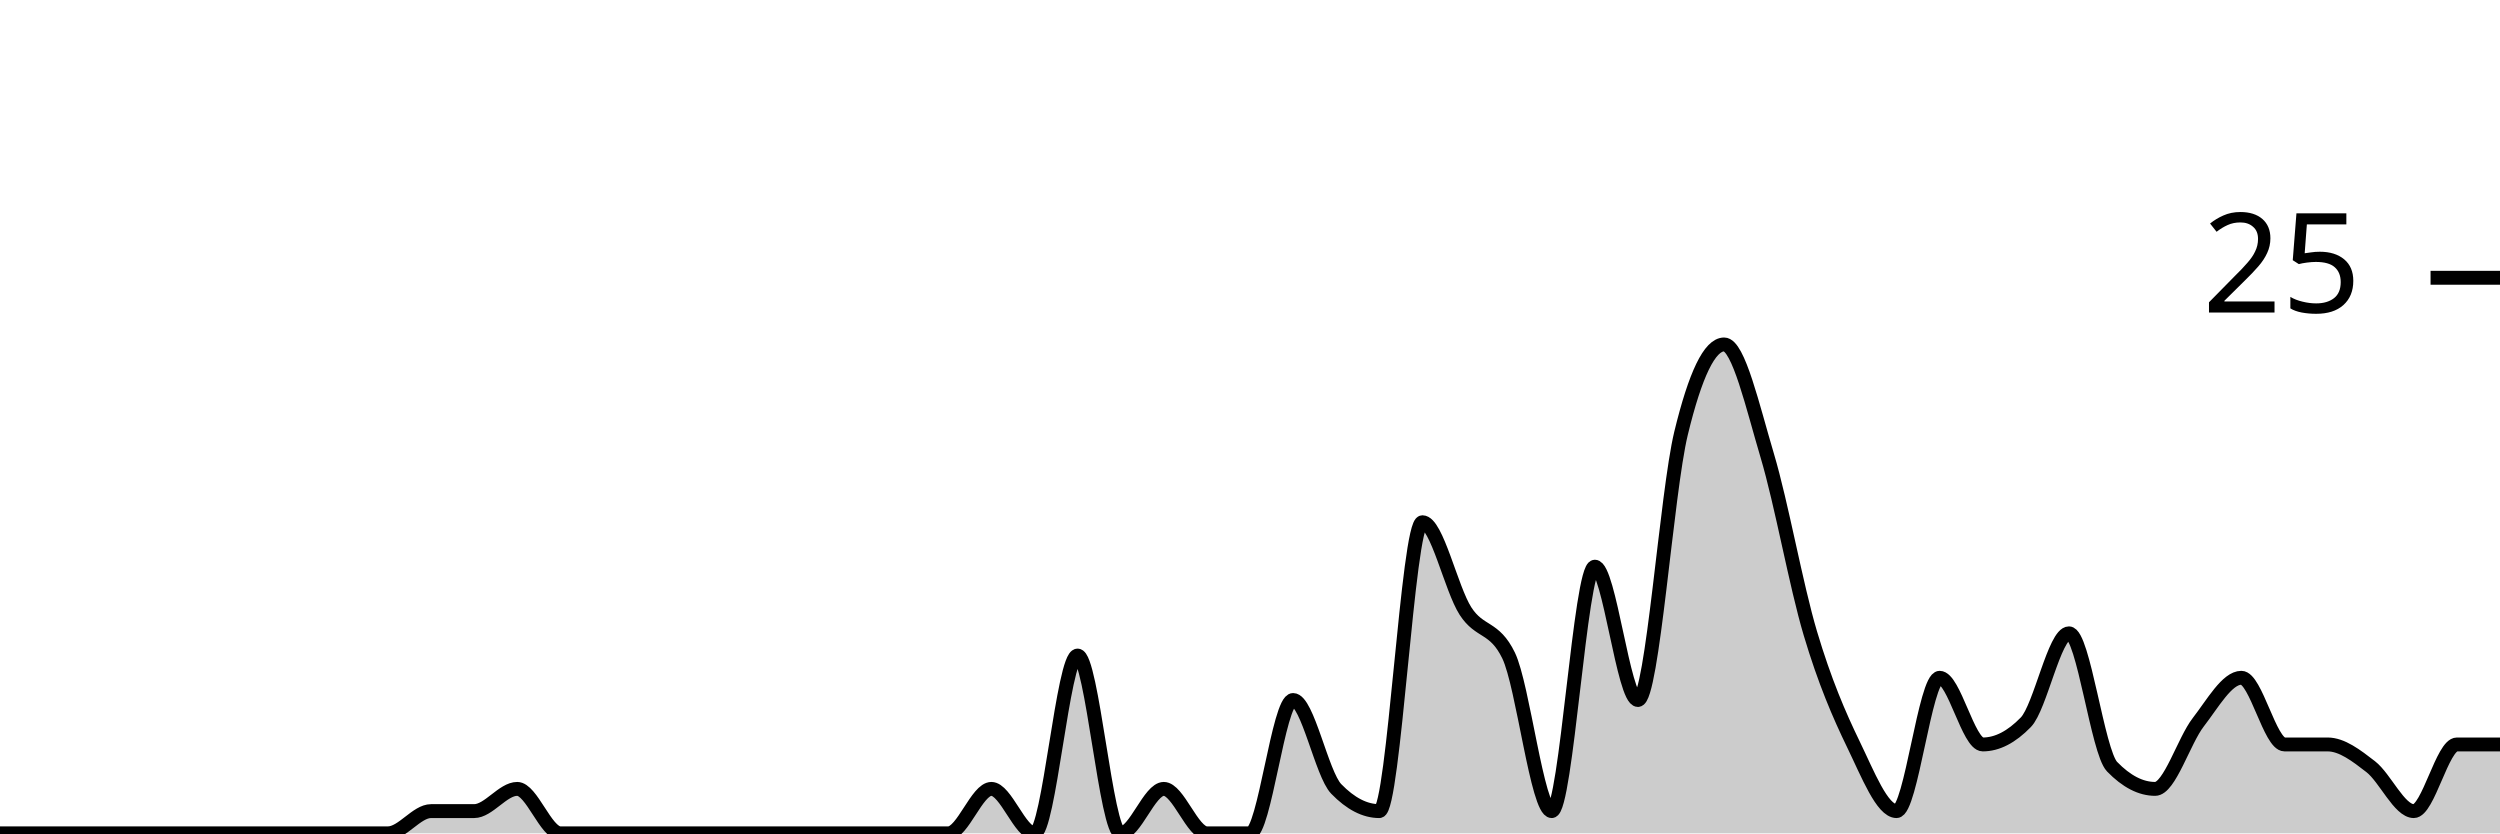
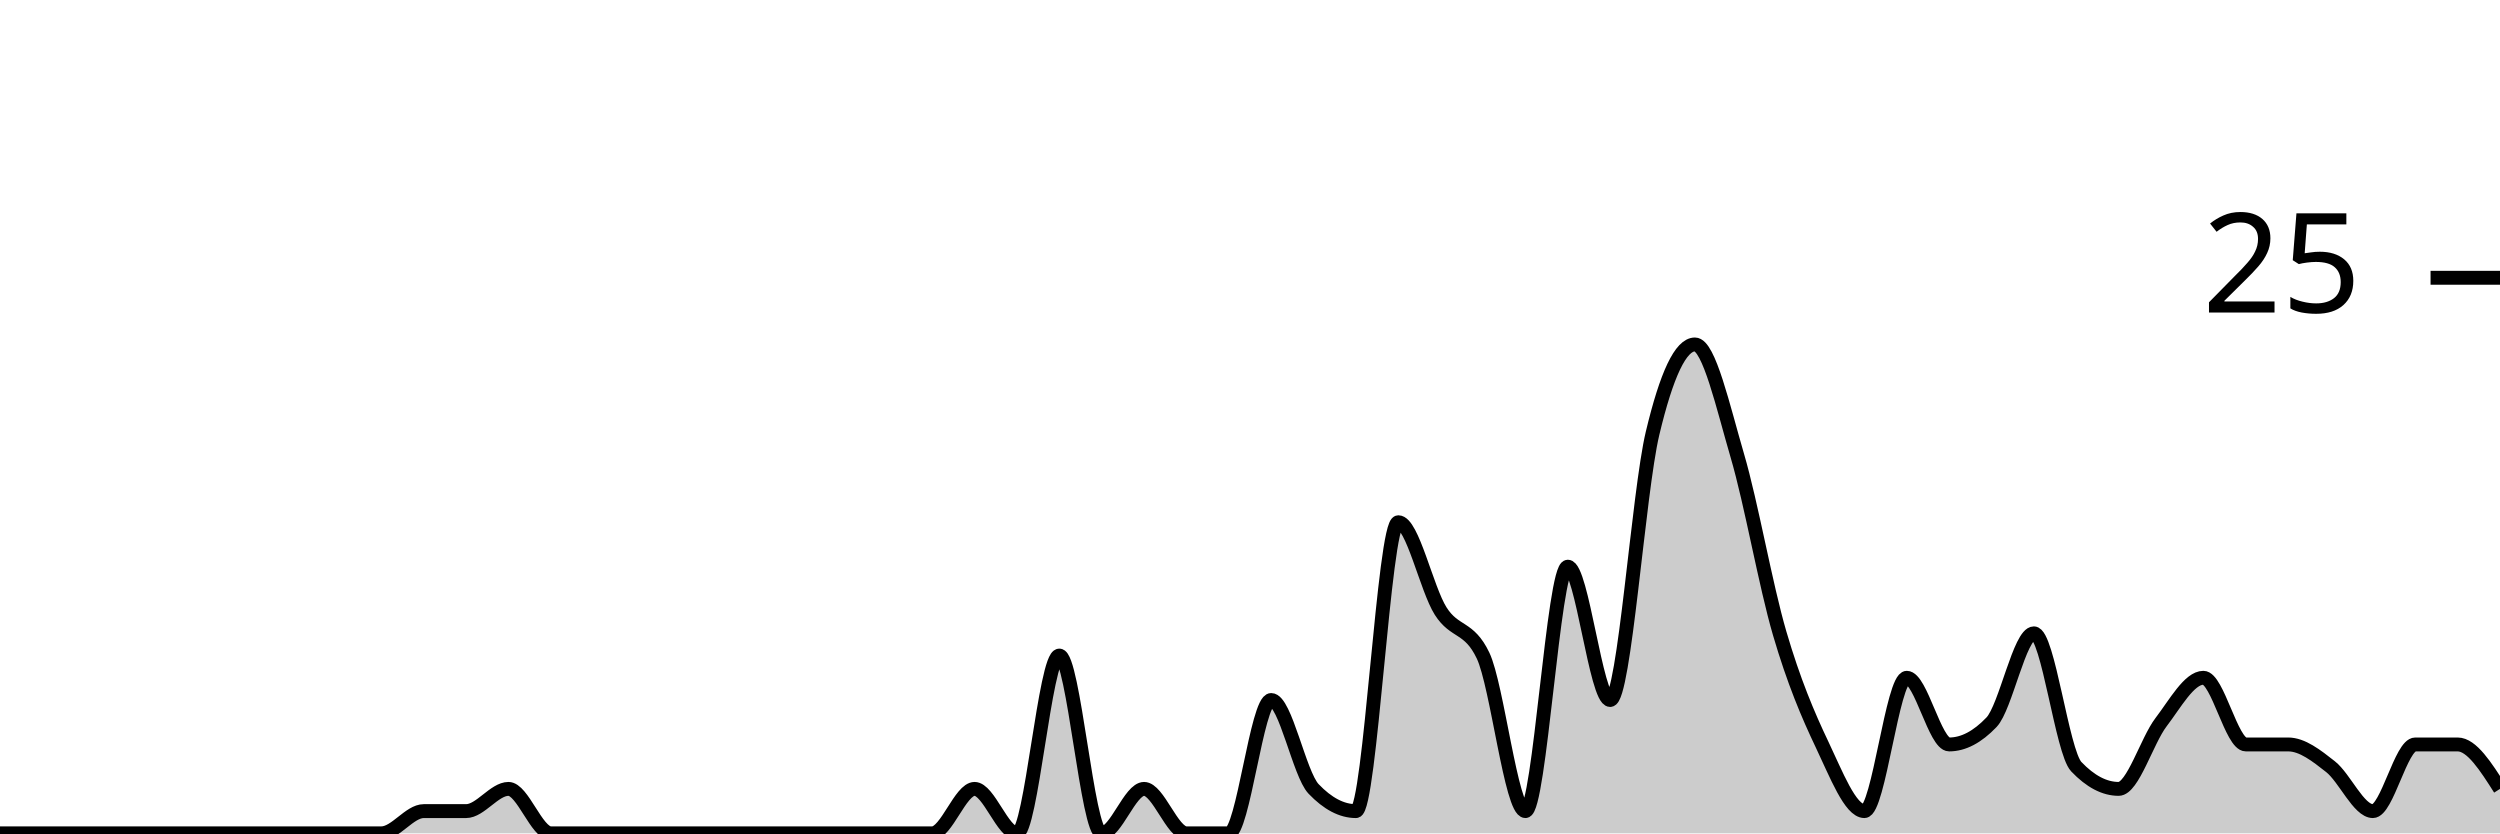
<svg xmlns="http://www.w3.org/2000/svg" viewBox="0 0 180 60">
  <g transform="translate(0,20)">
-     <path class="area" fill="rgba(0, 0, 0, 0.2)" d="M0,40C1.034,40,2.069,40,3.103,40C4.138,40,5.172,40,6.207,40C7.241,40,8.276,40,9.31,40C10.345,40,11.379,40,12.414,40C13.448,40,14.483,40,15.517,40C16.552,40,17.586,40,18.621,40C19.655,40,20.69,40,21.724,40C22.759,40,23.793,40,24.828,40C25.862,40,26.897,40,27.931,40C28.966,40,30,38.4,31.034,38.4C32.069,38.4,33.103,38.4,34.138,38.4C35.172,38.4,36.207,36.8,37.241,36.8C38.276,36.8,39.31,40,40.345,40C41.379,40,42.414,40,43.448,40C44.483,40,45.517,40,46.552,40C47.586,40,48.621,40,49.655,40C50.69,40,51.724,40,52.759,40C53.793,40,54.828,40,55.862,40C56.897,40,57.931,40,58.966,40C60,40,61.034,40,62.069,40C63.103,40,64.138,40,65.172,40C66.207,40,67.241,40,68.276,40C69.31,40,70.345,36.8,71.379,36.8C72.414,36.8,73.448,40,74.483,40C75.517,40,76.552,27.2,77.586,27.2C78.621,27.2,79.655,40,80.69,40C81.724,40,82.759,36.8,83.793,36.8C84.828,36.8,85.862,40,86.897,40C87.931,40,88.966,40,90,40C91.034,40,92.069,30.4,93.103,30.4C94.138,30.4,95.172,35.733,96.207,36.8C97.241,37.867,98.276,38.4,99.31,38.4C100.345,38.4,101.379,17.6,102.414,17.6C103.448,17.6,104.483,22.4,105.517,24C106.552,25.6,107.586,25.067,108.621,27.2C109.655,29.333,110.69,38.4,111.724,38.4C112.759,38.4,113.793,20.8,114.828,20.8C115.862,20.8,116.897,30.4,117.931,30.4C118.966,30.4,120,15.467,121.034,11.2C122.069,6.933,123.103,4.8,124.138,4.8C125.172,4.8,126.207,9.333,127.241,12.8C128.276,16.267,129.31,22.133,130.345,25.6C131.379,29.067,132.414,31.467,133.448,33.6C134.483,35.733,135.517,38.4,136.552,38.4C137.586,38.4,138.621,28.8,139.655,28.8C140.69,28.8,141.724,33.6,142.759,33.6C143.793,33.6,144.828,33.067,145.862,32C146.897,30.933,147.931,25.6,148.966,25.6C150,25.6,151.034,34.133,152.069,35.2C153.103,36.267,154.138,36.8,155.172,36.8C156.207,36.8,157.241,33.333,158.276,32C159.31,30.667,160.345,28.8,161.379,28.8C162.414,28.8,163.448,33.6,164.483,33.6C165.517,33.6,166.552,33.6,167.586,33.6C168.621,33.6,169.655,34.4,170.69,35.2C171.724,36,172.759,38.4,173.793,38.4C174.828,38.4,175.862,33.6,176.897,33.6C177.931,33.6,178.966,33.6,180,33.6L180,40C178.966,40,177.931,40,176.897,40C175.862,40,174.828,40,173.793,40C172.759,40,171.724,40,170.69,40C169.655,40,168.621,40,167.586,40C166.552,40,165.517,40,164.483,40C163.448,40,162.414,40,161.379,40C160.345,40,159.31,40,158.276,40C157.241,40,156.207,40,155.172,40C154.138,40,153.103,40,152.069,40C151.034,40,150,40,148.966,40C147.931,40,146.897,40,145.862,40C144.828,40,143.793,40,142.759,40C141.724,40,140.69,40,139.655,40C138.621,40,137.586,40,136.552,40C135.517,40,134.483,40,133.448,40C132.414,40,131.379,40,130.345,40C129.31,40,128.276,40,127.241,40C126.207,40,125.172,40,124.138,40C123.103,40,122.069,40,121.034,40C120,40,118.966,40,117.931,40C116.897,40,115.862,40,114.828,40C113.793,40,112.759,40,111.724,40C110.69,40,109.655,40,108.621,40C107.586,40,106.552,40,105.517,40C104.483,40,103.448,40,102.414,40C101.379,40,100.345,40,99.31,40C98.276,40,97.241,40,96.207,40C95.172,40,94.138,40,93.103,40C92.069,40,91.034,40,90,40C88.966,40,87.931,40,86.897,40C85.862,40,84.828,40,83.793,40C82.759,40,81.724,40,80.69,40C79.655,40,78.621,40,77.586,40C76.552,40,75.517,40,74.483,40C73.448,40,72.414,40,71.379,40C70.345,40,69.31,40,68.276,40C67.241,40,66.207,40,65.172,40C64.138,40,63.103,40,62.069,40C61.034,40,60,40,58.966,40C57.931,40,56.897,40,55.862,40C54.828,40,53.793,40,52.759,40C51.724,40,50.69,40,49.655,40C48.621,40,47.586,40,46.552,40C45.517,40,44.483,40,43.448,40C42.414,40,41.379,40,40.345,40C39.31,40,38.276,40,37.241,40C36.207,40,35.172,40,34.138,40C33.103,40,32.069,40,31.034,40C30,40,28.966,40,27.931,40C26.897,40,25.862,40,24.828,40C23.793,40,22.759,40,21.724,40C20.69,40,19.655,40,18.621,40C17.586,40,16.552,40,15.517,40C14.483,40,13.448,40,12.414,40C11.379,40,10.345,40,9.31,40C8.276,40,7.241,40,6.207,40C5.172,40,4.138,40,3.103,40C2.069,40,1.034,40,0,40Z" />
-     <path class="line" stroke="black" fill="none" d="M0,40C1.034,40,2.069,40,3.103,40C4.138,40,5.172,40,6.207,40C7.241,40,8.276,40,9.31,40C10.345,40,11.379,40,12.414,40C13.448,40,14.483,40,15.517,40C16.552,40,17.586,40,18.621,40C19.655,40,20.69,40,21.724,40C22.759,40,23.793,40,24.828,40C25.862,40,26.897,40,27.931,40C28.966,40,30,38.4,31.034,38.4C32.069,38.4,33.103,38.4,34.138,38.4C35.172,38.4,36.207,36.8,37.241,36.8C38.276,36.8,39.31,40,40.345,40C41.379,40,42.414,40,43.448,40C44.483,40,45.517,40,46.552,40C47.586,40,48.621,40,49.655,40C50.69,40,51.724,40,52.759,40C53.793,40,54.828,40,55.862,40C56.897,40,57.931,40,58.966,40C60,40,61.034,40,62.069,40C63.103,40,64.138,40,65.172,40C66.207,40,67.241,40,68.276,40C69.31,40,70.345,36.8,71.379,36.8C72.414,36.8,73.448,40,74.483,40C75.517,40,76.552,27.2,77.586,27.2C78.621,27.2,79.655,40,80.69,40C81.724,40,82.759,36.8,83.793,36.8C84.828,36.8,85.862,40,86.897,40C87.931,40,88.966,40,90,40C91.034,40,92.069,30.4,93.103,30.4C94.138,30.4,95.172,35.733,96.207,36.8C97.241,37.867,98.276,38.4,99.31,38.4C100.345,38.4,101.379,17.6,102.414,17.6C103.448,17.6,104.483,22.4,105.517,24C106.552,25.6,107.586,25.067,108.621,27.2C109.655,29.333,110.69,38.4,111.724,38.4C112.759,38.4,113.793,20.8,114.828,20.8C115.862,20.8,116.897,30.4,117.931,30.4C118.966,30.4,120,15.467,121.034,11.2C122.069,6.933,123.103,4.8,124.138,4.8C125.172,4.8,126.207,9.333,127.241,12.8C128.276,16.267,129.31,22.133,130.345,25.6C131.379,29.067,132.414,31.467,133.448,33.6C134.483,35.733,135.517,38.4,136.552,38.4C137.586,38.4,138.621,28.8,139.655,28.8C140.69,28.8,141.724,33.6,142.759,33.6C143.793,33.6,144.828,33.067,145.862,32C146.897,30.933,147.931,25.6,148.966,25.6C150,25.6,151.034,34.133,152.069,35.2C153.103,36.267,154.138,36.8,155.172,36.8C156.207,36.8,157.241,33.333,158.276,32C159.31,30.667,160.345,28.8,161.379,28.8C162.414,28.8,163.448,33.6,164.483,33.6C165.517,33.6,166.552,33.6,167.586,33.6C168.621,33.6,169.655,34.4,170.69,35.2C171.724,36,172.759,38.4,173.793,38.4C174.828,38.4,175.862,33.6,176.897,33.6C177.931,33.6,178.966,33.6,180,33.6" />
+     <path class="area" fill="rgba(0, 0, 0, 0.2)" d="M0,40C1.017,40,2.034,40,3.051,40C4.068,40,5.085,40,6.102,40C7.119,40,8.136,40,9.153,40C10.169,40,11.186,40,12.203,40C13.22,40,14.237,40,15.254,40C16.271,40,17.288,40,18.305,40C19.322,40,20.339,40,21.356,40C22.373,40,23.39,40,24.407,40C25.424,40,26.441,40,27.458,40C28.475,40,29.492,38.4,30.508,38.4C31.525,38.4,32.542,38.4,33.559,38.4C34.576,38.4,35.593,36.8,36.61,36.8C37.627,36.8,38.644,40,39.661,40C40.678,40,41.695,40,42.712,40C43.729,40,44.746,40,45.763,40C46.78,40,47.797,40,48.814,40C49.831,40,50.847,40,51.864,40C52.881,40,53.898,40,54.915,40C55.932,40,56.949,40,57.966,40C58.983,40,60,40,61.017,40C62.034,40,63.051,40,64.068,40C65.085,40,66.102,40,67.119,40C68.136,40,69.153,36.8,70.169,36.8C71.186,36.8,72.203,40,73.22,40C74.237,40,75.254,27.2,76.271,27.2C77.288,27.2,78.305,40,79.322,40C80.339,40,81.356,36.8,82.373,36.8C83.39,36.8,84.407,40,85.424,40C86.441,40,87.458,40,88.475,40C89.492,40,90.508,30.4,91.525,30.4C92.542,30.4,93.559,35.733,94.576,36.8C95.593,37.867,96.61,38.4,97.627,38.4C98.644,38.4,99.661,17.6,100.678,17.6C101.695,17.6,102.712,22.4,103.729,24C104.746,25.6,105.763,25.067,106.78,27.2C107.797,29.333,108.814,38.4,109.831,38.4C110.847,38.4,111.864,20.8,112.881,20.8C113.898,20.8,114.915,30.4,115.932,30.4C116.949,30.4,117.966,15.467,118.983,11.2C120,6.933,121.017,4.8,122.034,4.8C123.051,4.8,124.068,9.333,125.085,12.8C126.102,16.267,127.119,22.133,128.136,25.6C129.153,29.067,130.169,31.467,131.186,33.6C132.203,35.733,133.22,38.4,134.237,38.4C135.254,38.4,136.271,28.8,137.288,28.8C138.305,28.8,139.322,33.6,140.339,33.6C141.356,33.6,142.373,33.067,143.39,32C144.407,30.933,145.424,25.6,146.441,25.6C147.458,25.6,148.475,34.133,149.492,35.2C150.508,36.267,151.525,36.8,152.542,36.8C153.559,36.8,154.576,33.333,155.593,32C156.61,30.667,157.627,28.8,158.644,28.8C159.661,28.8,160.678,33.6,161.695,33.6C162.712,33.6,163.729,33.6,164.746,33.6C165.763,33.6,166.78,34.4,167.797,35.2C168.814,36,169.831,38.4,170.847,38.4C171.864,38.4,172.881,33.6,173.898,33.6C174.915,33.6,175.932,33.6,176.949,33.6C177.966,33.6,178.983,35.2,180,36.8L180,40C178.983,40,177.966,40,176.949,40C175.932,40,174.915,40,173.898,40C172.881,40,171.864,40,170.847,40C169.831,40,168.814,40,167.797,40C166.78,40,165.763,40,164.746,40C163.729,40,162.712,40,161.695,40C160.678,40,159.661,40,158.644,40C157.627,40,156.61,40,155.593,40C154.576,40,153.559,40,152.542,40C151.525,40,150.508,40,149.492,40C148.475,40,147.458,40,146.441,40C145.424,40,144.407,40,143.39,40C142.373,40,141.356,40,140.339,40C139.322,40,138.305,40,137.288,40C136.271,40,135.254,40,134.237,40C133.22,40,132.203,40,131.186,40C130.169,40,129.153,40,128.136,40C127.119,40,126.102,40,125.085,40C124.068,40,123.051,40,122.034,40C121.017,40,120,40,118.983,40C117.966,40,116.949,40,115.932,40C114.915,40,113.898,40,112.881,40C111.864,40,110.847,40,109.831,40C108.814,40,107.797,40,106.78,40C105.763,40,104.746,40,103.729,40C102.712,40,101.695,40,100.678,40C99.661,40,98.644,40,97.627,40C96.61,40,95.593,40,94.576,40C93.559,40,92.542,40,91.525,40C90.508,40,89.492,40,88.475,40C87.458,40,86.441,40,85.424,40C84.407,40,83.39,40,82.373,40C81.356,40,80.339,40,79.322,40C78.305,40,77.288,40,76.271,40C75.254,40,74.237,40,73.22,40C72.203,40,71.186,40,70.169,40C69.153,40,68.136,40,67.119,40C66.102,40,65.085,40,64.068,40C63.051,40,62.034,40,61.017,40C60,40,58.983,40,57.966,40C56.949,40,55.932,40,54.915,40C53.898,40,52.881,40,51.864,40C50.847,40,49.831,40,48.814,40C47.797,40,46.78,40,45.763,40C44.746,40,43.729,40,42.712,40C41.695,40,40.678,40,39.661,40C38.644,40,37.627,40,36.61,40C35.593,40,34.576,40,33.559,40C32.542,40,31.525,40,30.508,40C29.492,40,28.475,40,27.458,40C26.441,40,25.424,40,24.407,40C23.39,40,22.373,40,21.356,40C20.339,40,19.322,40,18.305,40C17.288,40,16.271,40,15.254,40C14.237,40,13.22,40,12.203,40C11.186,40,10.169,40,9.153,40C8.136,40,7.119,40,6.102,40C5.085,40,4.068,40,3.051,40C2.034,40,1.017,40,0,40Z" />
+     <path class="line" stroke="black" fill="none" d="M0,40C1.017,40,2.034,40,3.051,40C4.068,40,5.085,40,6.102,40C7.119,40,8.136,40,9.153,40C10.169,40,11.186,40,12.203,40C13.22,40,14.237,40,15.254,40C16.271,40,17.288,40,18.305,40C19.322,40,20.339,40,21.356,40C22.373,40,23.39,40,24.407,40C25.424,40,26.441,40,27.458,40C28.475,40,29.492,38.4,30.508,38.4C31.525,38.4,32.542,38.4,33.559,38.4C34.576,38.4,35.593,36.8,36.61,36.8C37.627,36.8,38.644,40,39.661,40C40.678,40,41.695,40,42.712,40C43.729,40,44.746,40,45.763,40C46.78,40,47.797,40,48.814,40C49.831,40,50.847,40,51.864,40C52.881,40,53.898,40,54.915,40C55.932,40,56.949,40,57.966,40C58.983,40,60,40,61.017,40C62.034,40,63.051,40,64.068,40C65.085,40,66.102,40,67.119,40C68.136,40,69.153,36.8,70.169,36.8C71.186,36.8,72.203,40,73.22,40C74.237,40,75.254,27.2,76.271,27.2C77.288,27.2,78.305,40,79.322,40C80.339,40,81.356,36.8,82.373,36.8C83.39,36.8,84.407,40,85.424,40C86.441,40,87.458,40,88.475,40C89.492,40,90.508,30.4,91.525,30.4C92.542,30.4,93.559,35.733,94.576,36.8C95.593,37.867,96.61,38.4,97.627,38.4C98.644,38.4,99.661,17.6,100.678,17.6C101.695,17.6,102.712,22.4,103.729,24C104.746,25.6,105.763,25.067,106.78,27.2C107.797,29.333,108.814,38.4,109.831,38.4C110.847,38.4,111.864,20.8,112.881,20.8C113.898,20.8,114.915,30.4,115.932,30.4C116.949,30.4,117.966,15.467,118.983,11.2C120,6.933,121.017,4.8,122.034,4.8C123.051,4.8,124.068,9.333,125.085,12.8C126.102,16.267,127.119,22.133,128.136,25.6C129.153,29.067,130.169,31.467,131.186,33.6C132.203,35.733,133.22,38.4,134.237,38.4C135.254,38.4,136.271,28.8,137.288,28.8C138.305,28.8,139.322,33.6,140.339,33.6C141.356,33.6,142.373,33.067,143.39,32C144.407,30.933,145.424,25.6,146.441,25.6C147.458,25.6,148.475,34.133,149.492,35.2C150.508,36.267,151.525,36.8,152.542,36.8C153.559,36.8,154.576,33.333,155.593,32C156.61,30.667,157.627,28.8,158.644,28.8C159.661,28.8,160.678,33.6,161.695,33.6C162.712,33.6,163.729,33.6,164.746,33.6C165.763,33.6,166.78,34.4,167.797,35.2C168.814,36,169.831,38.4,170.847,38.4C171.864,38.4,172.881,33.6,173.898,33.6C174.915,33.6,175.932,33.6,176.949,33.6C177.966,33.6,178.983,35.2,180,36.8" />
    <path class="axis-ceiling" stroke-width="1" stroke="black" fill="none" d="M175,0L180,0" />
    <text class="axis-ceiling-label" font-family="sans-serif" text-anchor="end" font-size="10px" x="170" y="2.5">25</text>
  </g>
</svg>
